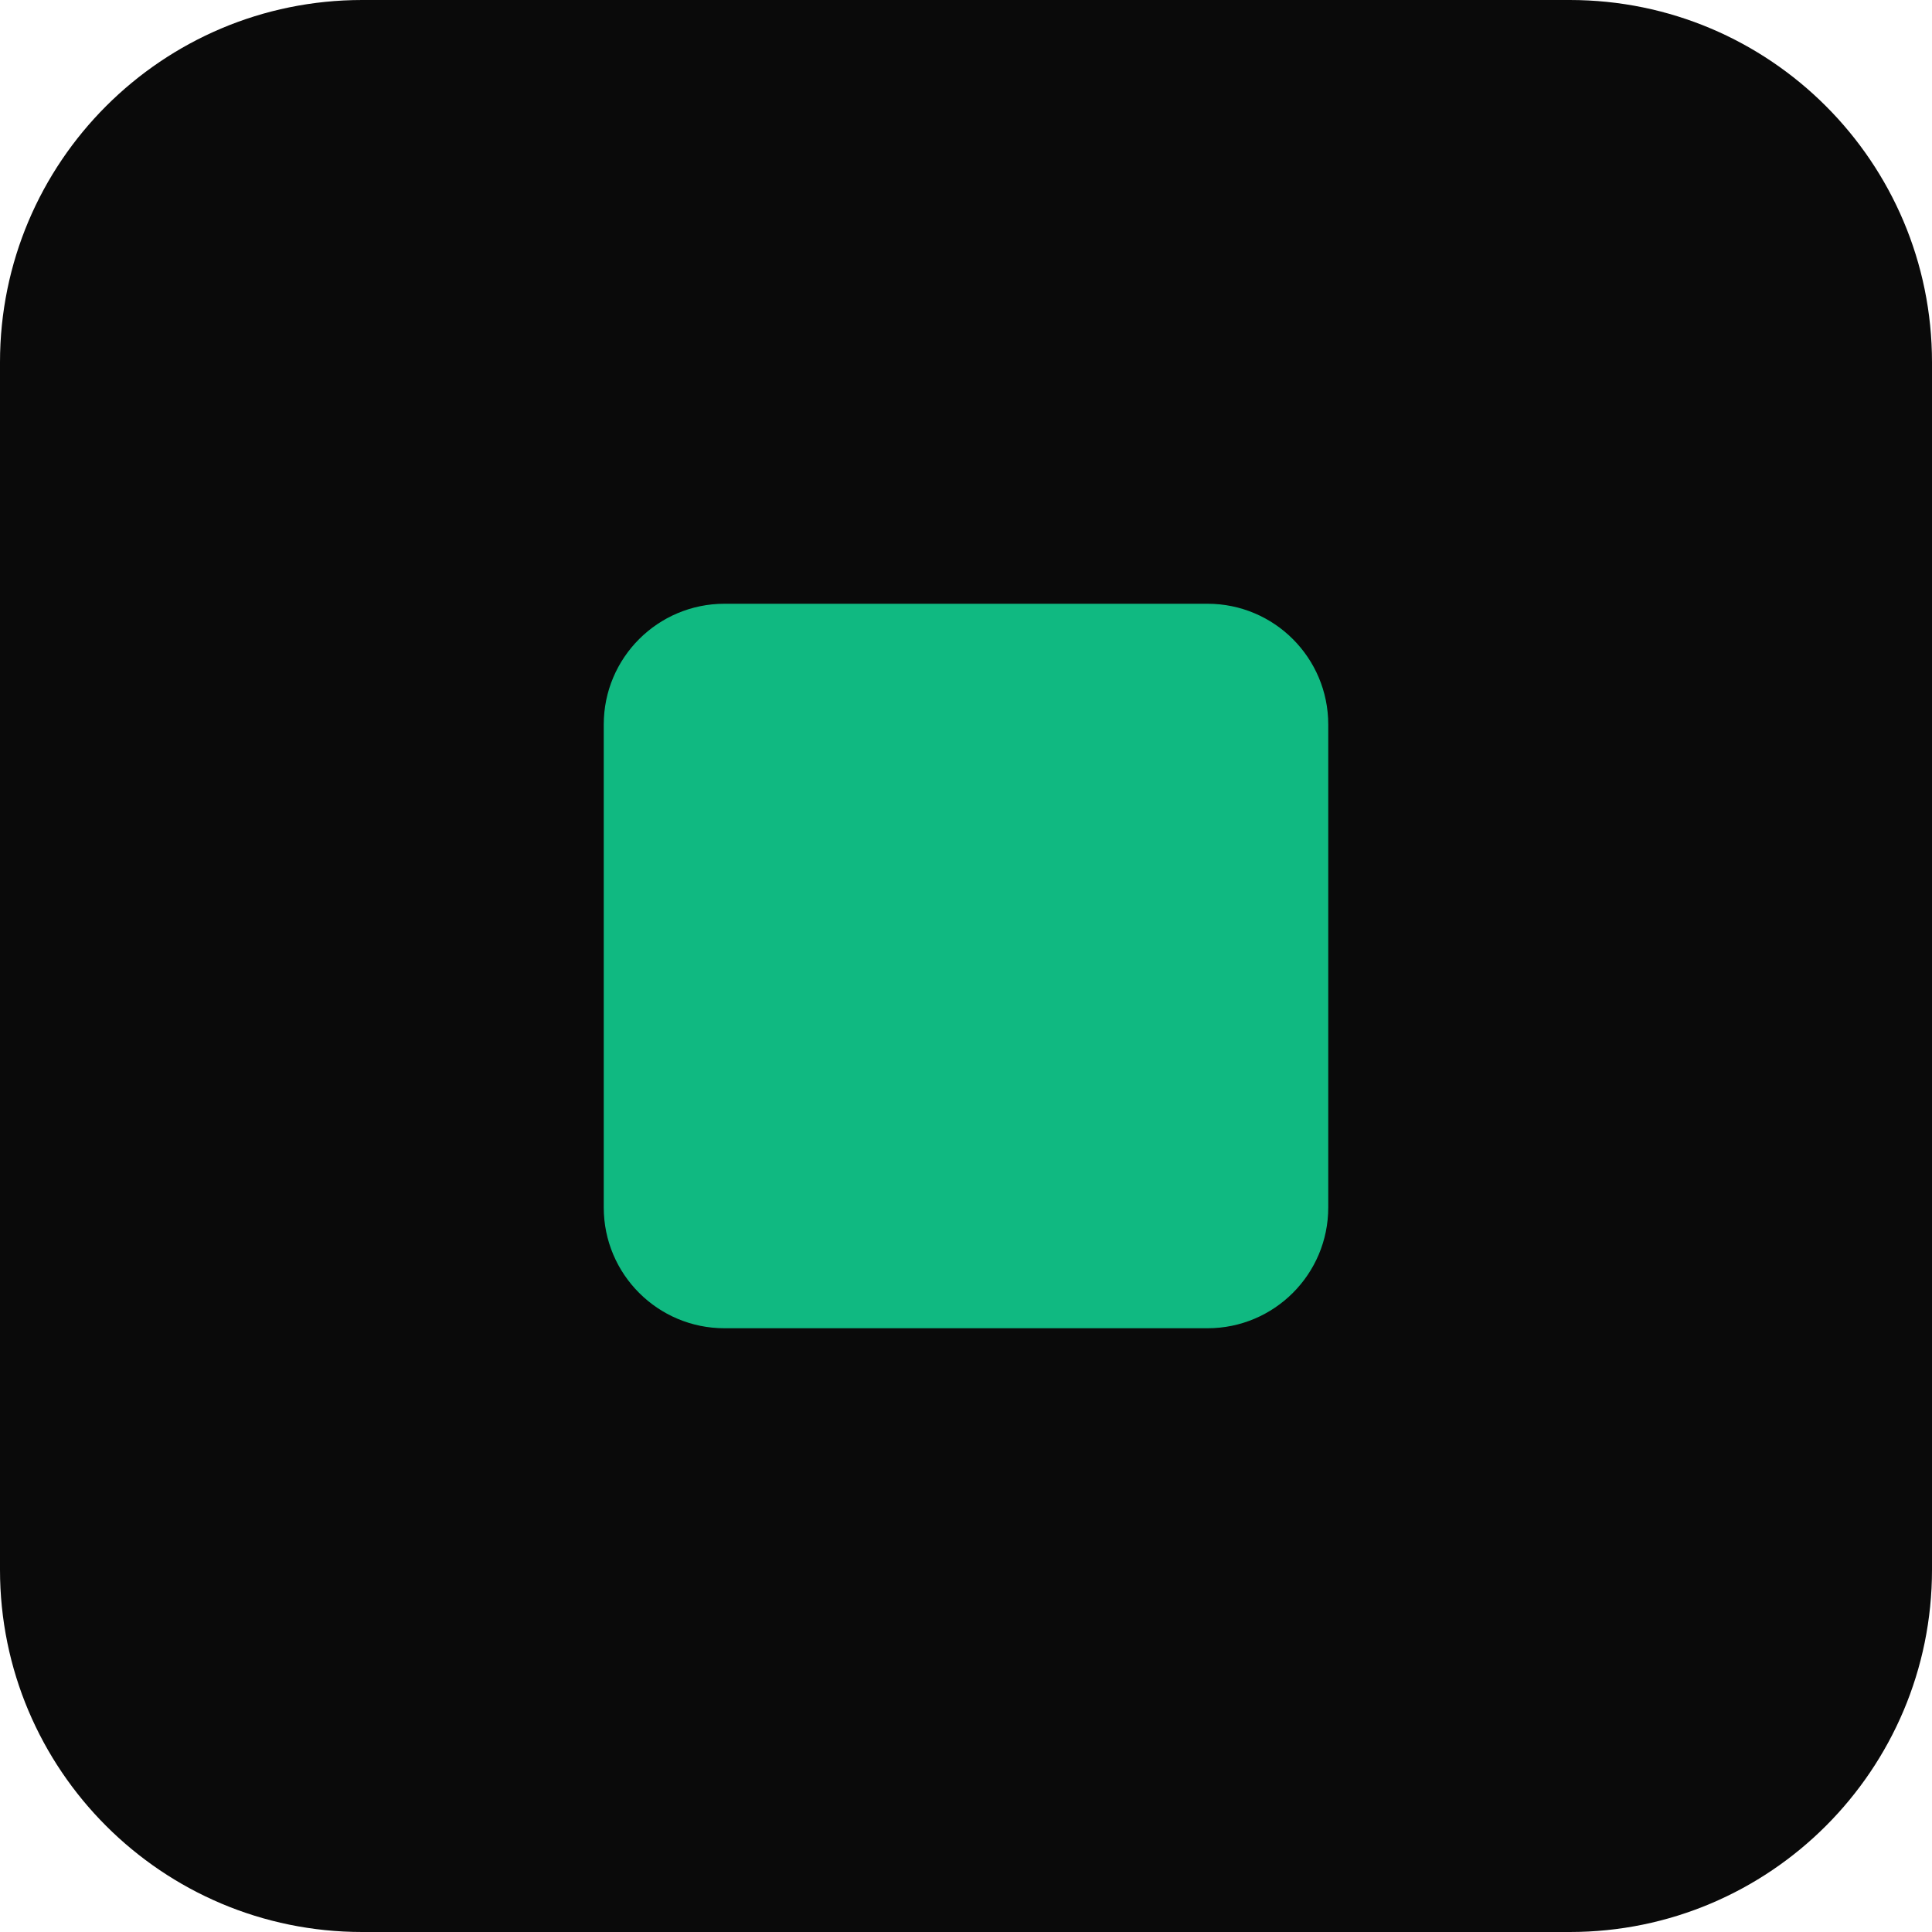
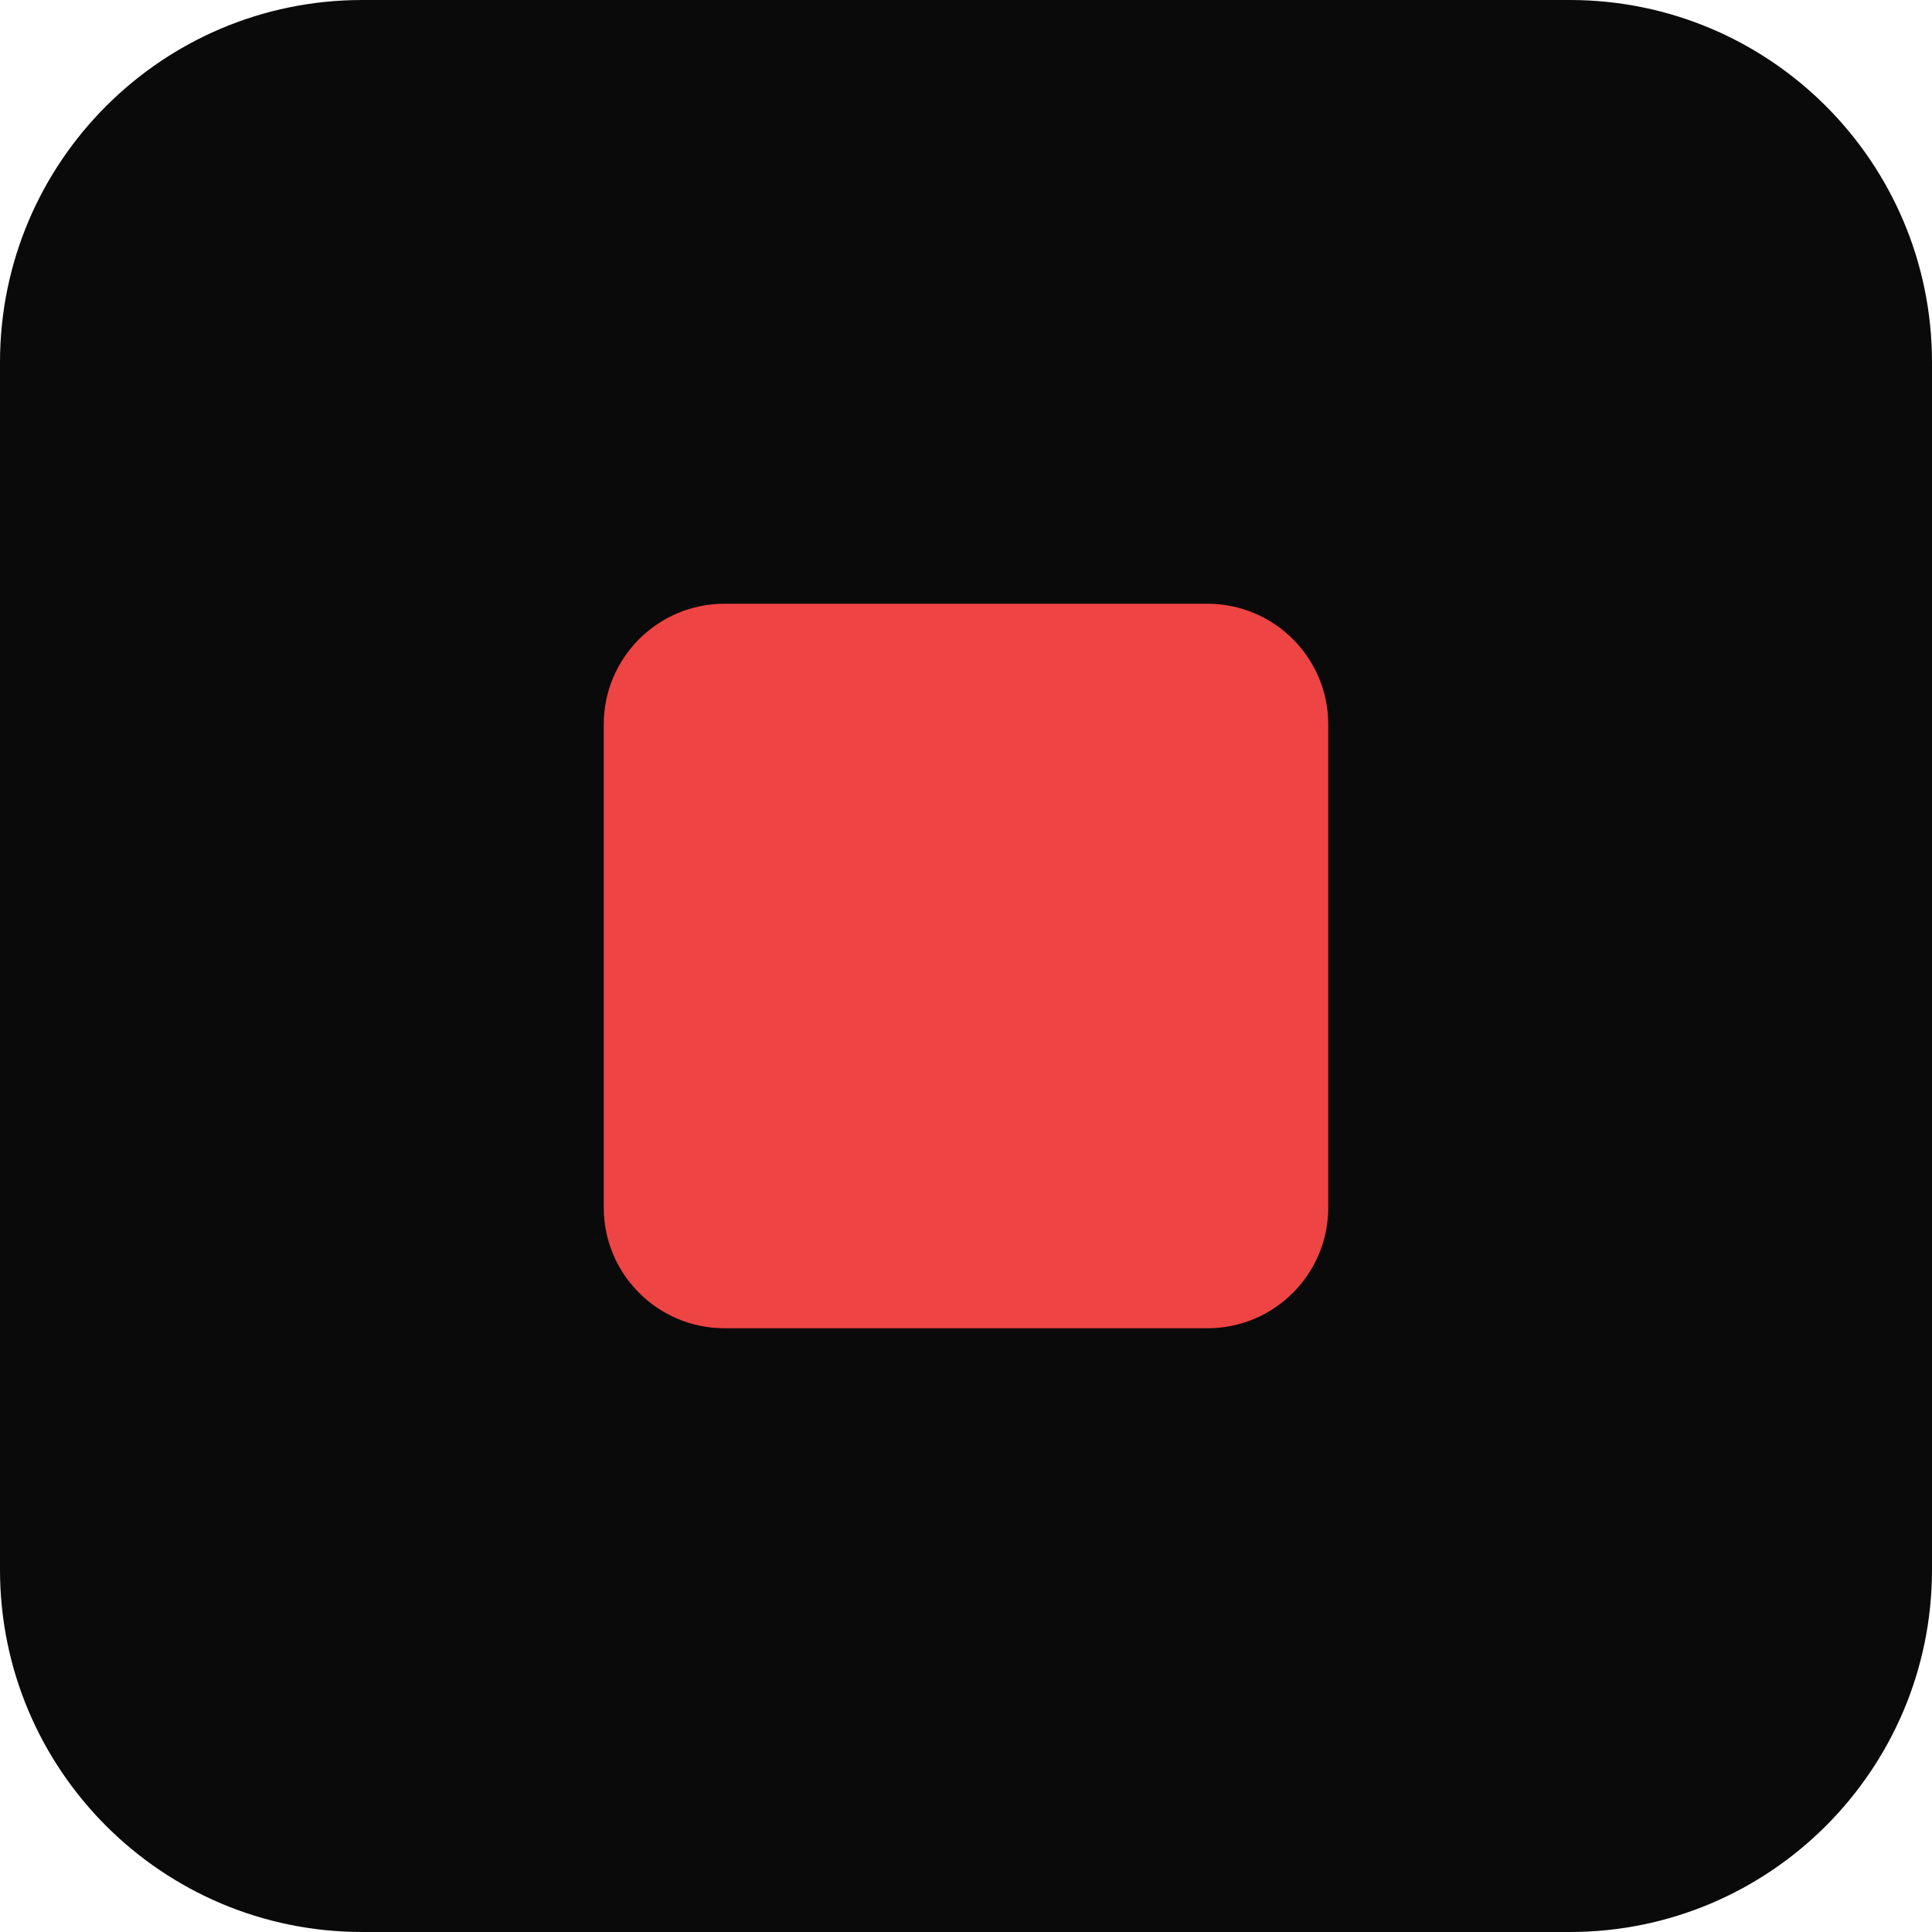
<svg xmlns="http://www.w3.org/2000/svg" viewBox="0 0 32 32">
  <rect width="32" height="32" rx="6" fill="#0a0a0a" />
-   <rect x="10" y="10" width="12" height="12" rx="2" fill="#10b981" />
+   <rect x="10" y="10" width="12" height="12" rx="2" fill="#ef4444" />
</svg>
